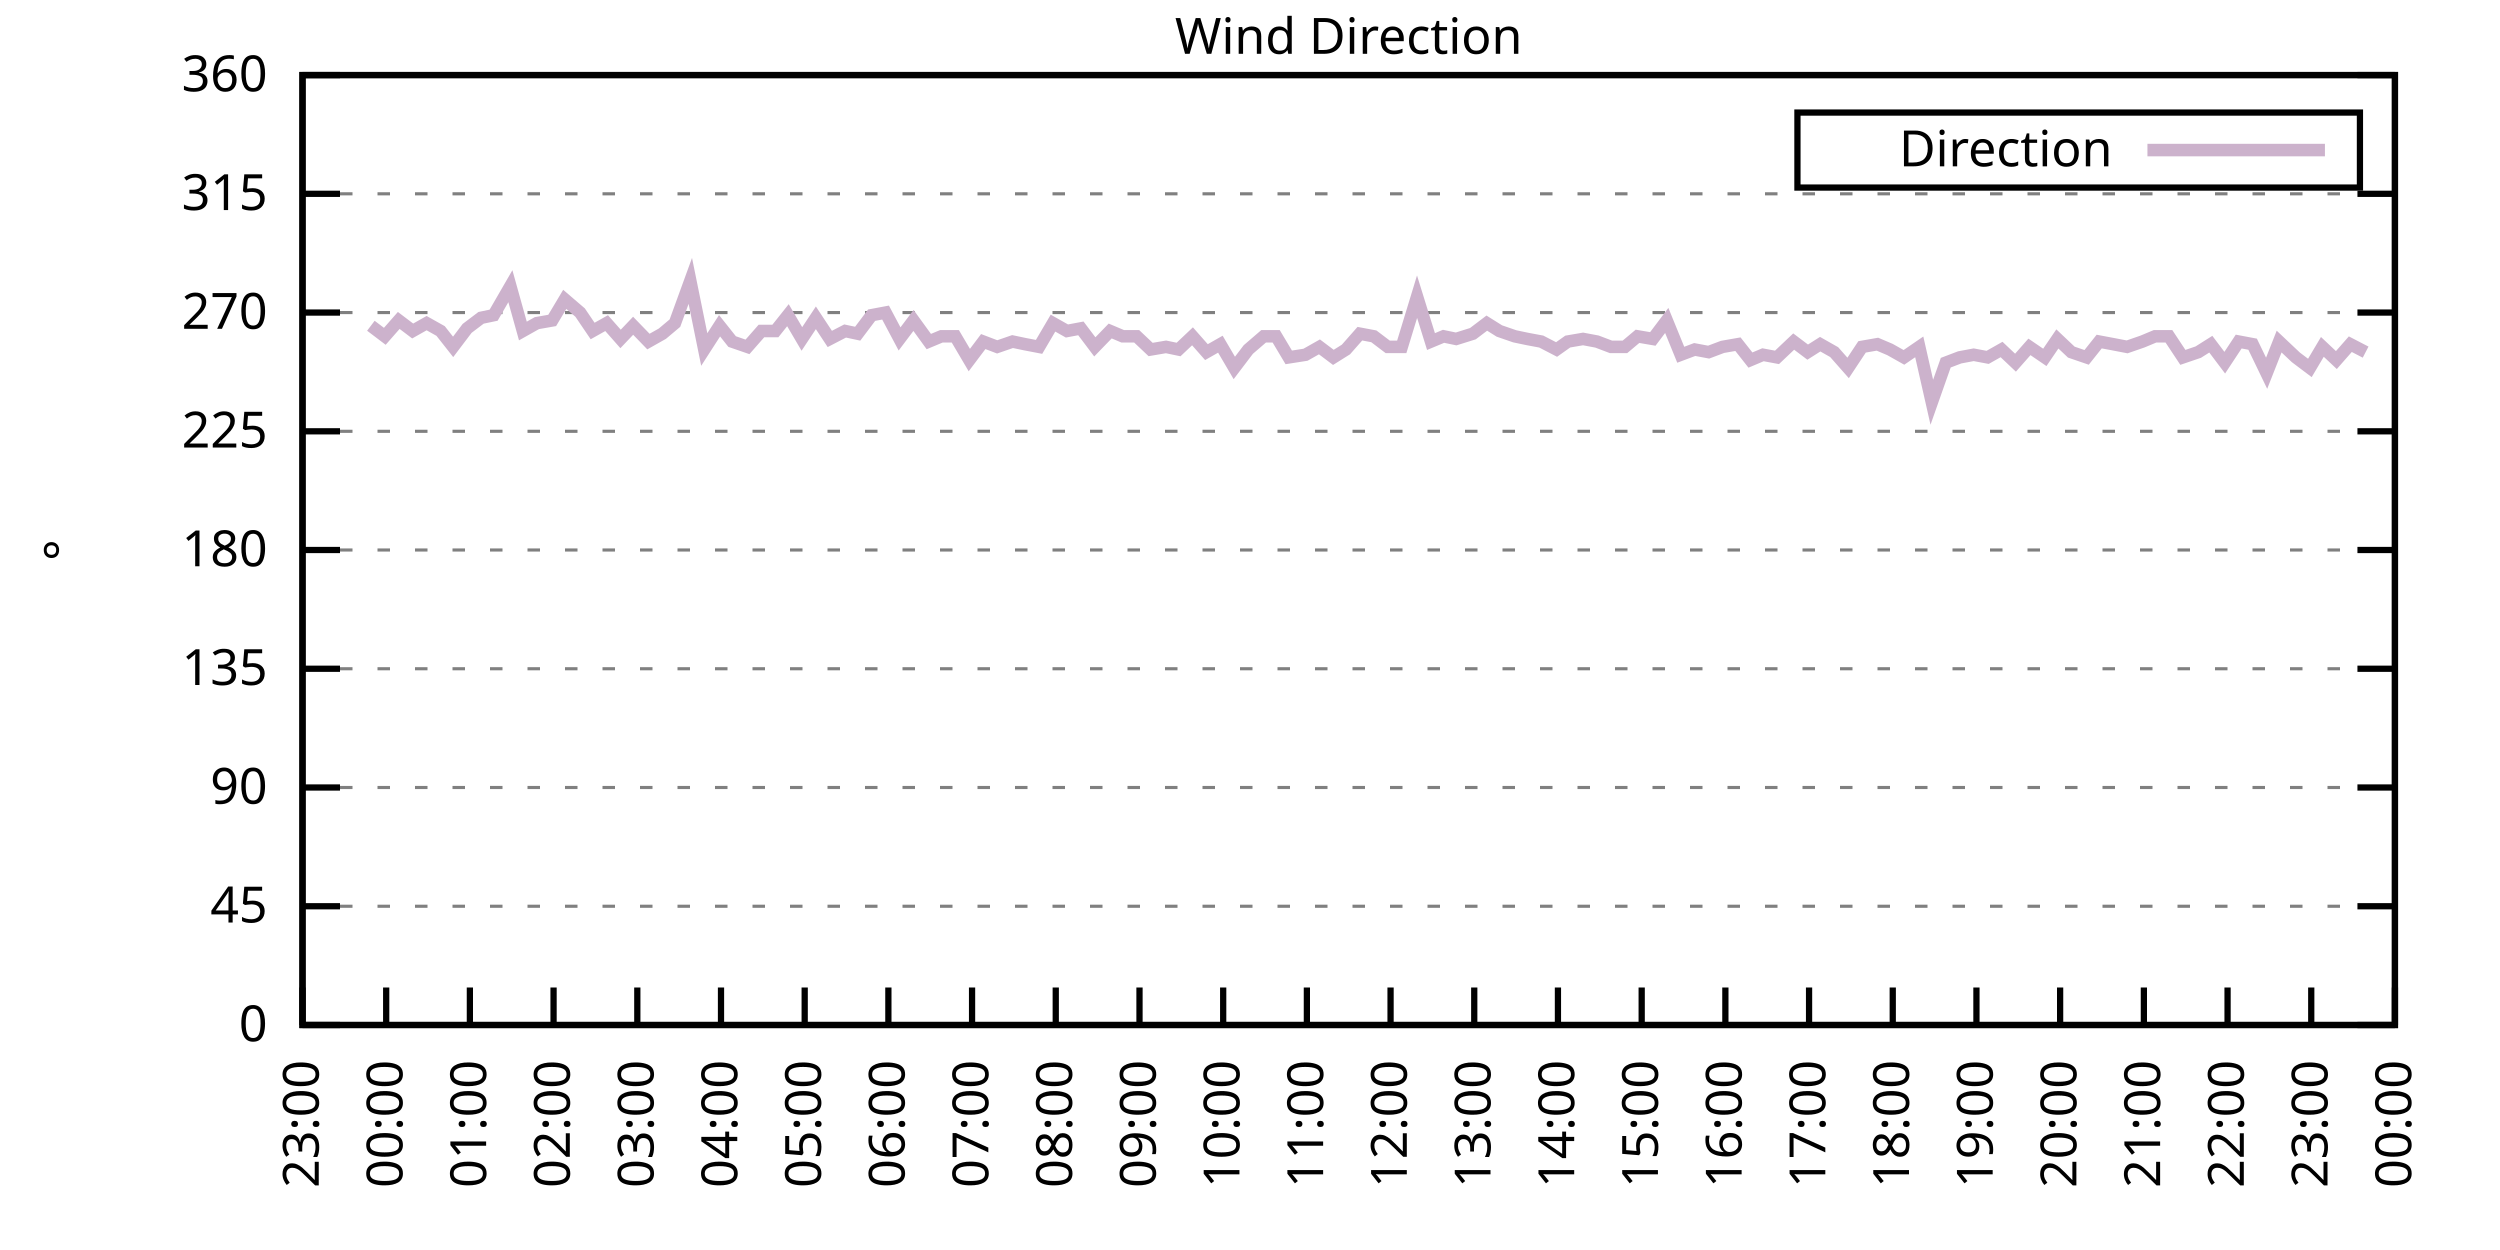
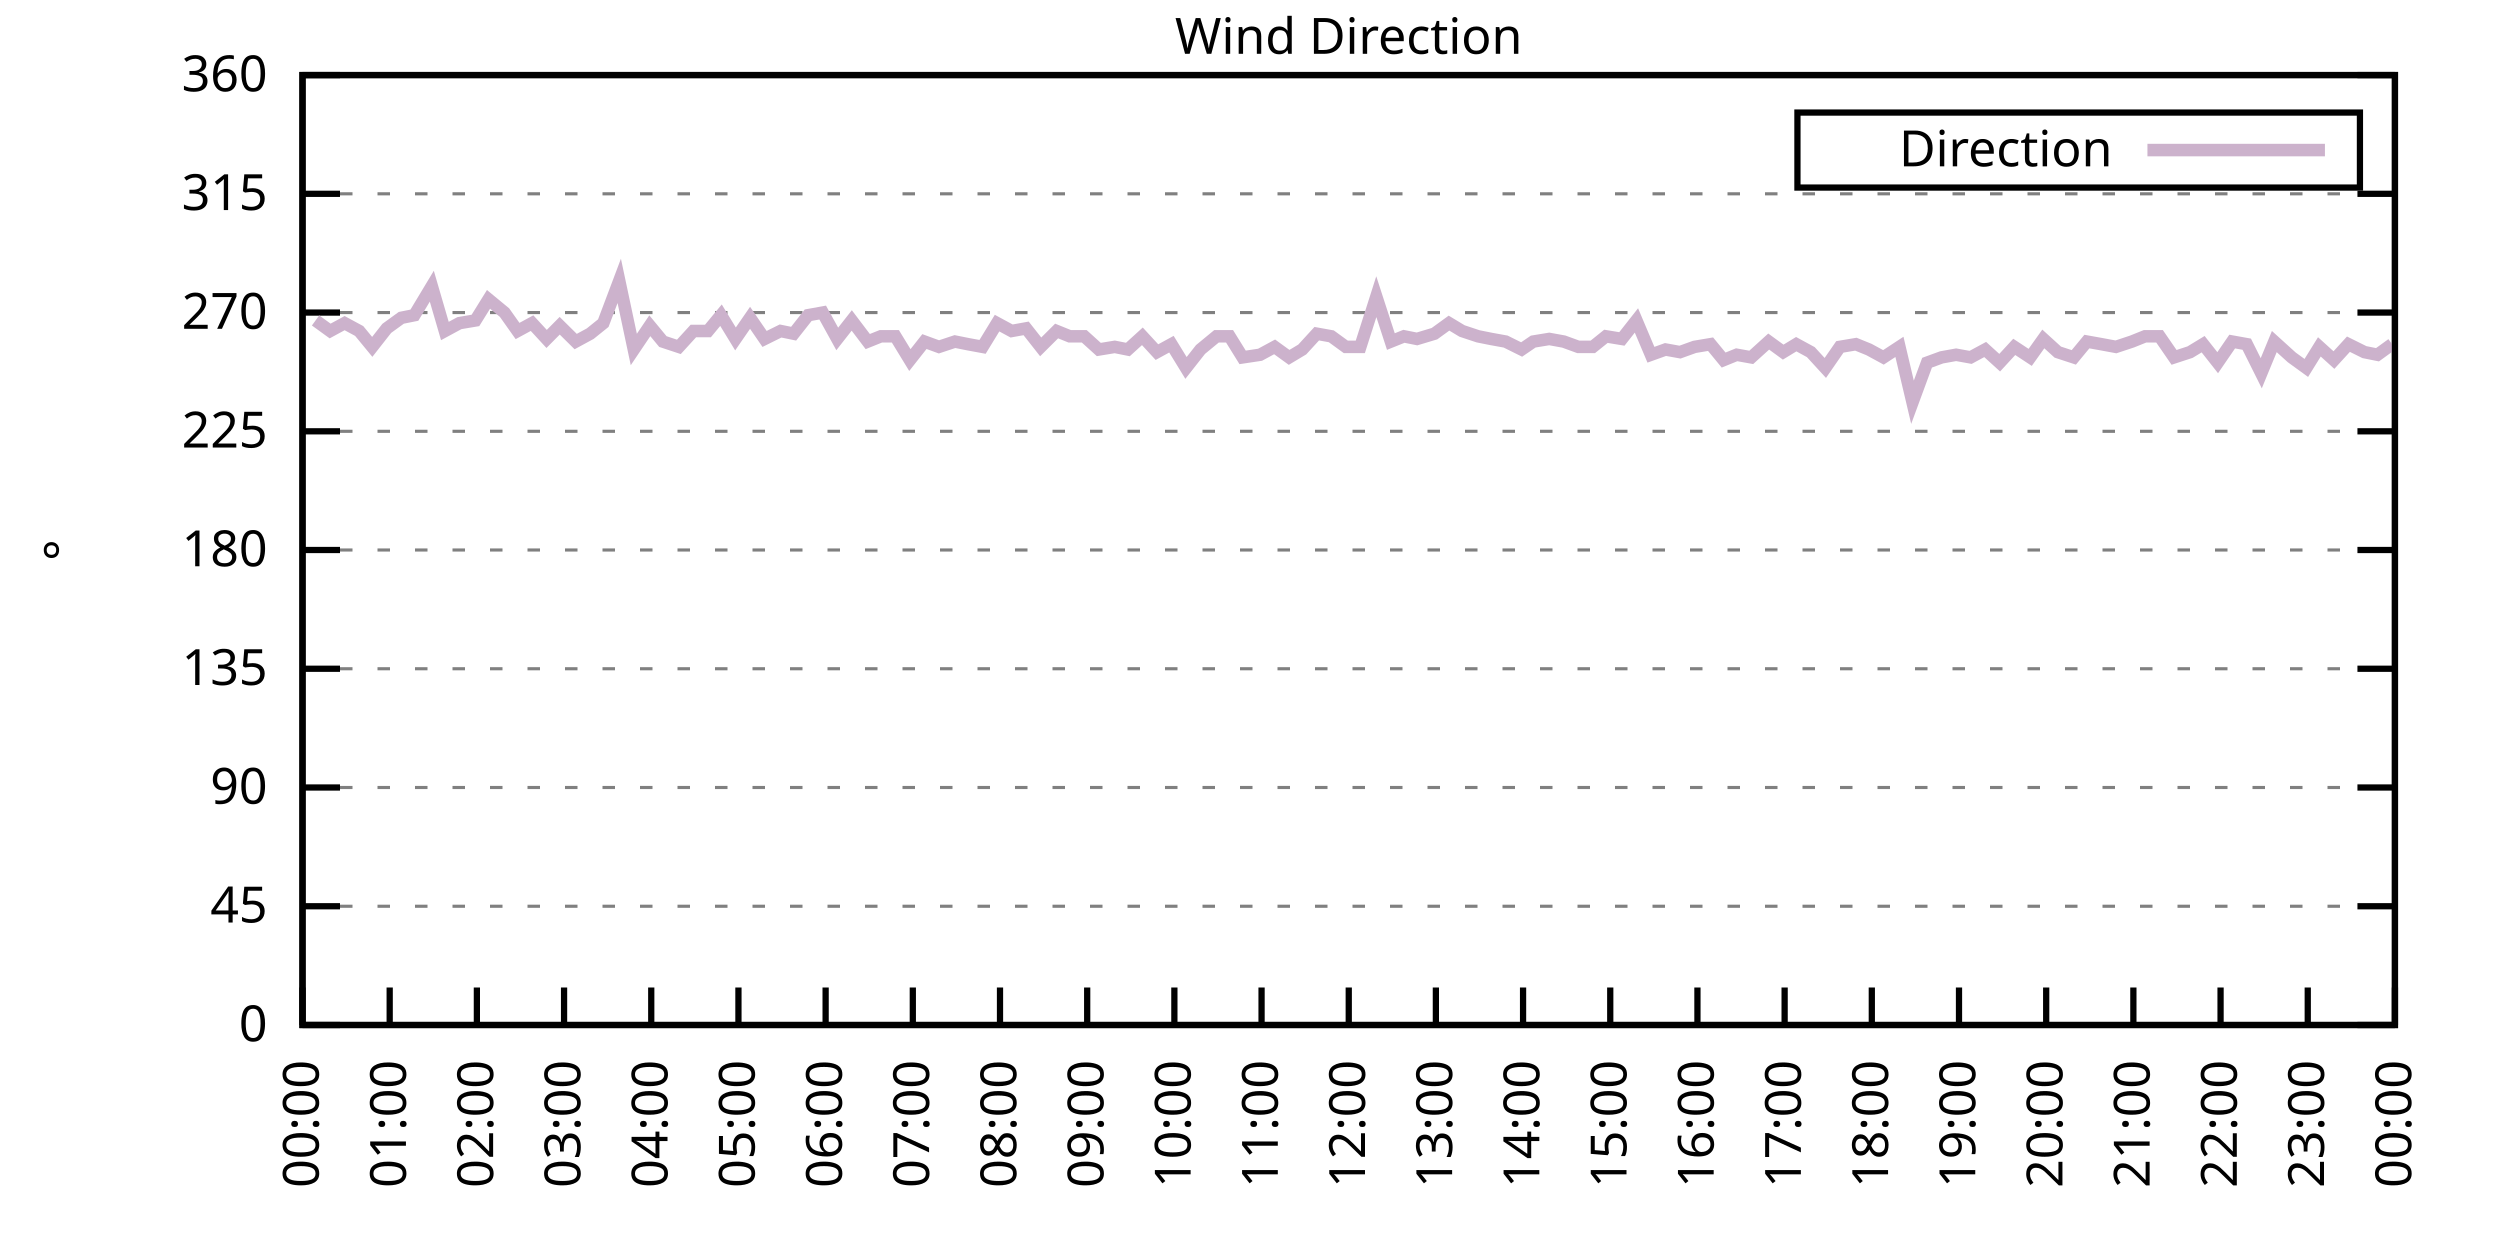
<svg xmlns="http://www.w3.org/2000/svg" xmlns:xlink="http://www.w3.org/1999/xlink" width="400" height="200" viewBox="0 0 400 200">
  <g id="gnuplot_canvas">
    <rect x="0" y="0" width="400" height="200" fill="none" />
    <defs>
      <circle id="gpDot" r="0.5" stroke-width="0.5" stroke="currentColor" />
      <path id="gpPt0" stroke-width="0.333" stroke="currentColor" d="M-1,0 h2 M0,-1 v2" />
      <path id="gpPt1" stroke-width="0.333" stroke="currentColor" d="M-1,-1 L1,1 M1,-1 L-1,1" />
      <path id="gpPt2" stroke-width="0.333" stroke="currentColor" d="M-1,0 L1,0 M0,-1 L0,1 M-1,-1 L1,1 M-1,1 L1,-1" />
      <rect id="gpPt3" stroke-width="0.333" stroke="currentColor" x="-1" y="-1" width="2" height="2" />
      <rect id="gpPt4" stroke-width="0.333" stroke="currentColor" fill="currentColor" x="-1" y="-1" width="2" height="2" />
      <circle id="gpPt5" stroke-width="0.333" stroke="currentColor" cx="0" cy="0" r="1" />
      <use xlink:href="#gpPt5" id="gpPt6" fill="currentColor" stroke="none" />
      <path id="gpPt7" stroke-width="0.333" stroke="currentColor" d="M0,-1.33 L-1.33,0.67 L1.33,0.67 z" />
      <use xlink:href="#gpPt7" id="gpPt8" fill="currentColor" stroke="none" />
      <use xlink:href="#gpPt7" id="gpPt9" stroke="currentColor" transform="rotate(180)" />
      <use xlink:href="#gpPt9" id="gpPt10" fill="currentColor" stroke="none" />
      <use xlink:href="#gpPt3" id="gpPt11" stroke="currentColor" transform="rotate(45)" />
      <use xlink:href="#gpPt11" id="gpPt12" fill="currentColor" stroke="none" />
      <path id="gpPt13" stroke-width="0.333" stroke="currentColor" d="M0,1.330 L1.265,0.411 L0.782,-1.067 L-0.782,-1.076 L-1.265,0.411 z" />
      <use xlink:href="#gpPt13" id="gpPt14" fill="currentColor" stroke="none" />
      <filter id="textbox" filterUnits="objectBoundingBox" x="0" y="0" height="1" width="1">
        <feFlood flood-color="white" flood-opacity="1" result="bgnd" />
        <feComposite in="SourceGraphic" in2="bgnd" operator="atop" />
      </filter>
      <filter id="greybox" filterUnits="objectBoundingBox" x="0" y="0" height="1" width="1">
        <feFlood flood-color="lightgrey" flood-opacity="1" result="grey" />
        <feComposite in="SourceGraphic" in2="grey" operator="atop" />
      </filter>
    </defs>
    <g fill="none" color="white" stroke="currentColor" stroke-width="1.00" stroke-linecap="butt" stroke-linejoin="miter">
</g>
    <g fill="none" color="black" stroke="currentColor" stroke-width="1.00" stroke-linecap="butt" stroke-linejoin="miter">
      <g stroke="none" shape-rendering="crispEdges">
        <polygon fill="rgb(255, 255, 255)" points="48.40,164.00 383.18,164.00 383.18,12.02 48.40,12.02 " />
      </g>
    </g>
    <g fill="none" color="black" stroke="currentColor" stroke-width="1.00" stroke-linecap="butt" stroke-linejoin="miter">
</g>
    <g fill="none" color="black" stroke="black" stroke-width="0.50" stroke-linecap="butt" stroke-linejoin="miter">
</g>
    <g fill="none" color="gray" stroke="currentColor" stroke-width="0.50" stroke-linecap="butt" stroke-linejoin="miter">
      <path stroke="gray" stroke-dasharray="2,4" class="gridline" d="M48.40,164.00 L383.19,164.00  " />
    </g>
    <g fill="none" color="gray" stroke="gray" stroke-width="1.00" stroke-linecap="butt" stroke-linejoin="miter">
</g>
    <g fill="none" color="black" stroke="currentColor" stroke-width="1.00" stroke-linecap="butt" stroke-linejoin="miter">
      <path stroke="black" d="M48.40,164.00 L54.40,164.00 M383.19,164.00 L377.19,164.00  " />
      <g transform="translate(42.80,166.60)" stroke="none" fill="black" font-family="Sans" font-size="8.00" text-anchor="end">
        <text>
          <tspan font-family="Sans"> 0</tspan>
        </text>
      </g>
    </g>
    <g fill="none" color="black" stroke="currentColor" stroke-width="1.00" stroke-linecap="butt" stroke-linejoin="miter">
</g>
    <g fill="none" color="black" stroke="black" stroke-width="0.50" stroke-linecap="butt" stroke-linejoin="miter">
</g>
    <g fill="none" color="gray" stroke="currentColor" stroke-width="0.50" stroke-linecap="butt" stroke-linejoin="miter">
      <path stroke="gray" stroke-dasharray="2,4" class="gridline" d="M48.40,145.00 L383.19,145.00  " />
    </g>
    <g fill="none" color="gray" stroke="gray" stroke-width="1.00" stroke-linecap="butt" stroke-linejoin="miter">
</g>
    <g fill="none" color="black" stroke="currentColor" stroke-width="1.00" stroke-linecap="butt" stroke-linejoin="miter">
      <path stroke="black" d="M48.40,145.00 L54.40,145.00 M383.19,145.00 L377.19,145.00  " />
      <g transform="translate(42.80,147.60)" stroke="none" fill="black" font-family="Sans" font-size="8.00" text-anchor="end">
        <text>
          <tspan font-family="Sans"> 45</tspan>
        </text>
      </g>
    </g>
    <g fill="none" color="black" stroke="currentColor" stroke-width="1.00" stroke-linecap="butt" stroke-linejoin="miter">
</g>
    <g fill="none" color="black" stroke="black" stroke-width="0.50" stroke-linecap="butt" stroke-linejoin="miter">
</g>
    <g fill="none" color="gray" stroke="currentColor" stroke-width="0.50" stroke-linecap="butt" stroke-linejoin="miter">
      <path stroke="gray" stroke-dasharray="2,4" class="gridline" d="M48.40,126.00 L383.19,126.00  " />
    </g>
    <g fill="none" color="gray" stroke="gray" stroke-width="1.00" stroke-linecap="butt" stroke-linejoin="miter">
</g>
    <g fill="none" color="black" stroke="currentColor" stroke-width="1.00" stroke-linecap="butt" stroke-linejoin="miter">
      <path stroke="black" d="M48.40,126.00 L54.40,126.00 M383.19,126.00 L377.19,126.00  " />
      <g transform="translate(42.80,128.60)" stroke="none" fill="black" font-family="Sans" font-size="8.00" text-anchor="end">
        <text>
          <tspan font-family="Sans"> 90</tspan>
        </text>
      </g>
    </g>
    <g fill="none" color="black" stroke="currentColor" stroke-width="1.00" stroke-linecap="butt" stroke-linejoin="miter">
</g>
    <g fill="none" color="black" stroke="black" stroke-width="0.50" stroke-linecap="butt" stroke-linejoin="miter">
</g>
    <g fill="none" color="gray" stroke="currentColor" stroke-width="0.50" stroke-linecap="butt" stroke-linejoin="miter">
      <path stroke="gray" stroke-dasharray="2,4" class="gridline" d="M48.40,107.00 L383.19,107.00  " />
    </g>
    <g fill="none" color="gray" stroke="gray" stroke-width="1.00" stroke-linecap="butt" stroke-linejoin="miter">
</g>
    <g fill="none" color="black" stroke="currentColor" stroke-width="1.00" stroke-linecap="butt" stroke-linejoin="miter">
      <path stroke="black" d="M48.40,107.00 L54.40,107.00 M383.19,107.00 L377.19,107.00  " />
      <g transform="translate(42.80,109.60)" stroke="none" fill="black" font-family="Sans" font-size="8.00" text-anchor="end">
        <text>
          <tspan font-family="Sans"> 135</tspan>
        </text>
      </g>
    </g>
    <g fill="none" color="black" stroke="currentColor" stroke-width="1.00" stroke-linecap="butt" stroke-linejoin="miter">
</g>
    <g fill="none" color="black" stroke="black" stroke-width="0.50" stroke-linecap="butt" stroke-linejoin="miter">
</g>
    <g fill="none" color="gray" stroke="currentColor" stroke-width="0.50" stroke-linecap="butt" stroke-linejoin="miter">
      <path stroke="gray" stroke-dasharray="2,4" class="gridline" d="M48.40,88.00 L383.19,88.00  " />
    </g>
    <g fill="none" color="gray" stroke="gray" stroke-width="1.00" stroke-linecap="butt" stroke-linejoin="miter">
</g>
    <g fill="none" color="black" stroke="currentColor" stroke-width="1.00" stroke-linecap="butt" stroke-linejoin="miter">
      <path stroke="black" d="M48.40,88.00 L54.40,88.00 M383.19,88.00 L377.19,88.00  " />
      <g transform="translate(42.80,90.60)" stroke="none" fill="black" font-family="Sans" font-size="8.00" text-anchor="end">
        <text>
          <tspan font-family="Sans"> 180</tspan>
        </text>
      </g>
    </g>
    <g fill="none" color="black" stroke="currentColor" stroke-width="1.00" stroke-linecap="butt" stroke-linejoin="miter">
</g>
    <g fill="none" color="black" stroke="black" stroke-width="0.50" stroke-linecap="butt" stroke-linejoin="miter">
</g>
    <g fill="none" color="gray" stroke="currentColor" stroke-width="0.50" stroke-linecap="butt" stroke-linejoin="miter">
      <path stroke="gray" stroke-dasharray="2,4" class="gridline" d="M48.40,69.01 L383.19,69.01  " />
    </g>
    <g fill="none" color="gray" stroke="gray" stroke-width="1.00" stroke-linecap="butt" stroke-linejoin="miter">
</g>
    <g fill="none" color="black" stroke="currentColor" stroke-width="1.00" stroke-linecap="butt" stroke-linejoin="miter">
      <path stroke="black" d="M48.40,69.01 L54.40,69.01 M383.19,69.01 L377.19,69.01  " />
      <g transform="translate(42.80,71.61)" stroke="none" fill="black" font-family="Sans" font-size="8.00" text-anchor="end">
        <text>
          <tspan font-family="Sans"> 225</tspan>
        </text>
      </g>
    </g>
    <g fill="none" color="black" stroke="currentColor" stroke-width="1.00" stroke-linecap="butt" stroke-linejoin="miter">
</g>
    <g fill="none" color="black" stroke="black" stroke-width="0.50" stroke-linecap="butt" stroke-linejoin="miter">
</g>
    <g fill="none" color="gray" stroke="currentColor" stroke-width="0.50" stroke-linecap="butt" stroke-linejoin="miter">
      <path stroke="gray" stroke-dasharray="2,4" class="gridline" d="M48.40,50.01 L383.19,50.01  " />
    </g>
    <g fill="none" color="gray" stroke="gray" stroke-width="1.00" stroke-linecap="butt" stroke-linejoin="miter">
</g>
    <g fill="none" color="black" stroke="currentColor" stroke-width="1.00" stroke-linecap="butt" stroke-linejoin="miter">
      <path stroke="black" d="M48.40,50.01 L54.40,50.01 M383.19,50.01 L377.19,50.01  " />
      <g transform="translate(42.80,52.61)" stroke="none" fill="black" font-family="Sans" font-size="8.00" text-anchor="end">
        <text>
          <tspan font-family="Sans"> 270</tspan>
        </text>
      </g>
    </g>
    <g fill="none" color="black" stroke="currentColor" stroke-width="1.00" stroke-linecap="butt" stroke-linejoin="miter">
</g>
    <g fill="none" color="black" stroke="black" stroke-width="0.50" stroke-linecap="butt" stroke-linejoin="miter">
</g>
    <g fill="none" color="gray" stroke="currentColor" stroke-width="0.50" stroke-linecap="butt" stroke-linejoin="miter">
      <path stroke="gray" stroke-dasharray="2,4" class="gridline" d="M48.40,31.01 L383.19,31.01  " />
    </g>
    <g fill="none" color="gray" stroke="gray" stroke-width="1.00" stroke-linecap="butt" stroke-linejoin="miter">
</g>
    <g fill="none" color="black" stroke="currentColor" stroke-width="1.00" stroke-linecap="butt" stroke-linejoin="miter">
      <path stroke="black" d="M48.40,31.01 L54.40,31.01 M383.19,31.01 L377.19,31.01  " />
      <g transform="translate(42.80,33.61)" stroke="none" fill="black" font-family="Sans" font-size="8.00" text-anchor="end">
        <text>
          <tspan font-family="Sans"> 315</tspan>
        </text>
      </g>
    </g>
    <g fill="none" color="black" stroke="currentColor" stroke-width="1.00" stroke-linecap="butt" stroke-linejoin="miter">
</g>
    <g fill="none" color="black" stroke="black" stroke-width="0.50" stroke-linecap="butt" stroke-linejoin="miter">
</g>
    <g fill="none" color="gray" stroke="currentColor" stroke-width="0.50" stroke-linecap="butt" stroke-linejoin="miter">
      <path stroke="gray" stroke-dasharray="2,4" class="gridline" d="M48.40,12.01 L383.19,12.01  " />
    </g>
    <g fill="none" color="gray" stroke="gray" stroke-width="1.00" stroke-linecap="butt" stroke-linejoin="miter">
</g>
    <g fill="none" color="black" stroke="currentColor" stroke-width="1.00" stroke-linecap="butt" stroke-linejoin="miter">
      <path stroke="black" d="M48.40,12.01 L54.40,12.01 M383.19,12.01 L377.19,12.01  " />
      <g transform="translate(42.80,14.61)" stroke="none" fill="black" font-family="Sans" font-size="8.00" text-anchor="end">
        <text>
          <tspan font-family="Sans"> 360</tspan>
        </text>
      </g>
    </g>
    <g fill="none" color="black" stroke="currentColor" stroke-width="1.00" stroke-linecap="butt" stroke-linejoin="miter">
      <path stroke="black" d="M48.40,164.00 L48.40,158.00  " />
      <g transform="translate(51.00,169.60) rotate(270.00)" stroke="none" fill="black" font-family="Sans" font-size="8.00" text-anchor="end">
        <text>
-           <tspan font-family="Sans">23:00</tspan>
-         </text>
-       </g>
-     </g>
-     <g fill="none" color="black" stroke="currentColor" stroke-width="1.00" stroke-linecap="butt" stroke-linejoin="miter">
-       <path stroke="black" d="M61.79,164.00 L61.79,158.00  " />
-       <g transform="translate(64.39,169.60) rotate(270.00)" stroke="none" fill="black" font-family="Sans" font-size="8.00" text-anchor="end">
-         <text>
          <tspan font-family="Sans">00:00</tspan>
        </text>
      </g>
    </g>
    <g fill="none" color="black" stroke="currentColor" stroke-width="1.00" stroke-linecap="butt" stroke-linejoin="miter">
-       <path stroke="black" d="M75.18,164.00 L75.18,158.00  " />
-       <g transform="translate(77.78,169.60) rotate(270.00)" stroke="none" fill="black" font-family="Sans" font-size="8.00" text-anchor="end">
+       <path stroke="black" d="M62.35,164.00 L62.35,158.00  " />
+       <g transform="translate(64.95,169.60) rotate(270.00)" stroke="none" fill="black" font-family="Sans" font-size="8.00" text-anchor="end">
        <text>
          <tspan font-family="Sans">01:00</tspan>
        </text>
      </g>
    </g>
    <g fill="none" color="black" stroke="currentColor" stroke-width="1.00" stroke-linecap="butt" stroke-linejoin="miter">
-       <path stroke="black" d="M88.57,164.00 L88.57,158.00  " />
-       <g transform="translate(91.17,169.60) rotate(270.00)" stroke="none" fill="black" font-family="Sans" font-size="8.00" text-anchor="end">
+       <path stroke="black" d="M76.30,164.00 L76.30,158.00  " />
+       <g transform="translate(78.90,169.60) rotate(270.00)" stroke="none" fill="black" font-family="Sans" font-size="8.00" text-anchor="end">
        <text>
          <tspan font-family="Sans">02:00</tspan>
        </text>
      </g>
    </g>
    <g fill="none" color="black" stroke="currentColor" stroke-width="1.00" stroke-linecap="butt" stroke-linejoin="miter">
-       <path stroke="black" d="M101.97,164.00 L101.97,158.00  " />
-       <g transform="translate(104.57,169.60) rotate(270.00)" stroke="none" fill="black" font-family="Sans" font-size="8.00" text-anchor="end">
+       <path stroke="black" d="M90.25,164.00 L90.25,158.00  " />
+       <g transform="translate(92.85,169.60) rotate(270.00)" stroke="none" fill="black" font-family="Sans" font-size="8.00" text-anchor="end">
        <text>
          <tspan font-family="Sans">03:00</tspan>
        </text>
      </g>
    </g>
    <g fill="none" color="black" stroke="currentColor" stroke-width="1.00" stroke-linecap="butt" stroke-linejoin="miter">
-       <path stroke="black" d="M115.36,164.00 L115.36,158.00  " />
-       <g transform="translate(117.96,169.60) rotate(270.00)" stroke="none" fill="black" font-family="Sans" font-size="8.00" text-anchor="end">
+       <path stroke="black" d="M104.20,164.00 L104.20,158.00  " />
+       <g transform="translate(106.80,169.60) rotate(270.00)" stroke="none" fill="black" font-family="Sans" font-size="8.00" text-anchor="end">
        <text>
          <tspan font-family="Sans">04:00</tspan>
        </text>
      </g>
    </g>
    <g fill="none" color="black" stroke="currentColor" stroke-width="1.00" stroke-linecap="butt" stroke-linejoin="miter">
-       <path stroke="black" d="M128.75,164.00 L128.75,158.00  " />
-       <g transform="translate(131.35,169.60) rotate(270.00)" stroke="none" fill="black" font-family="Sans" font-size="8.00" text-anchor="end">
+       <path stroke="black" d="M118.15,164.00 L118.15,158.00  " />
+       <g transform="translate(120.75,169.60) rotate(270.00)" stroke="none" fill="black" font-family="Sans" font-size="8.00" text-anchor="end">
        <text>
          <tspan font-family="Sans">05:00</tspan>
        </text>
      </g>
    </g>
    <g fill="none" color="black" stroke="currentColor" stroke-width="1.00" stroke-linecap="butt" stroke-linejoin="miter">
-       <path stroke="black" d="M142.14,164.00 L142.14,158.00  " />
-       <g transform="translate(144.74,169.60) rotate(270.00)" stroke="none" fill="black" font-family="Sans" font-size="8.00" text-anchor="end">
+       <path stroke="black" d="M132.10,164.00 L132.10,158.00  " />
+       <g transform="translate(134.70,169.60) rotate(270.00)" stroke="none" fill="black" font-family="Sans" font-size="8.00" text-anchor="end">
        <text>
          <tspan font-family="Sans">06:00</tspan>
        </text>
      </g>
    </g>
    <g fill="none" color="black" stroke="currentColor" stroke-width="1.00" stroke-linecap="butt" stroke-linejoin="miter">
-       <path stroke="black" d="M155.53,164.00 L155.53,158.00  " />
-       <g transform="translate(158.13,169.60) rotate(270.00)" stroke="none" fill="black" font-family="Sans" font-size="8.00" text-anchor="end">
+       <path stroke="black" d="M146.05,164.00 L146.05,158.00  " />
+       <g transform="translate(148.65,169.60) rotate(270.00)" stroke="none" fill="black" font-family="Sans" font-size="8.00" text-anchor="end">
        <text>
          <tspan font-family="Sans">07:00</tspan>
        </text>
      </g>
    </g>
    <g fill="none" color="black" stroke="currentColor" stroke-width="1.00" stroke-linecap="butt" stroke-linejoin="miter">
-       <path stroke="black" d="M168.92,164.00 L168.92,158.00  " />
-       <g transform="translate(171.52,169.60) rotate(270.00)" stroke="none" fill="black" font-family="Sans" font-size="8.00" text-anchor="end">
+       <path stroke="black" d="M160.00,164.00 L160.00,158.00  " />
+       <g transform="translate(162.60,169.60) rotate(270.00)" stroke="none" fill="black" font-family="Sans" font-size="8.00" text-anchor="end">
        <text>
          <tspan font-family="Sans">08:00</tspan>
        </text>
      </g>
    </g>
    <g fill="none" color="black" stroke="currentColor" stroke-width="1.00" stroke-linecap="butt" stroke-linejoin="miter">
-       <path stroke="black" d="M182.32,164.00 L182.32,158.00  " />
-       <g transform="translate(184.92,169.60) rotate(270.00)" stroke="none" fill="black" font-family="Sans" font-size="8.00" text-anchor="end">
+       <path stroke="black" d="M173.95,164.00 L173.95,158.00  " />
+       <g transform="translate(176.55,169.60) rotate(270.00)" stroke="none" fill="black" font-family="Sans" font-size="8.00" text-anchor="end">
        <text>
          <tspan font-family="Sans">09:00</tspan>
        </text>
      </g>
    </g>
    <g fill="none" color="black" stroke="currentColor" stroke-width="1.00" stroke-linecap="butt" stroke-linejoin="miter">
-       <path stroke="black" d="M195.71,164.00 L195.71,158.00  " />
-       <g transform="translate(198.31,169.60) rotate(270.00)" stroke="none" fill="black" font-family="Sans" font-size="8.00" text-anchor="end">
+       <path stroke="black" d="M187.90,164.00 L187.90,158.00  " />
+       <g transform="translate(190.50,169.60) rotate(270.00)" stroke="none" fill="black" font-family="Sans" font-size="8.00" text-anchor="end">
        <text>
          <tspan font-family="Sans">10:00</tspan>
        </text>
      </g>
    </g>
    <g fill="none" color="black" stroke="currentColor" stroke-width="1.00" stroke-linecap="butt" stroke-linejoin="miter">
-       <path stroke="black" d="M209.10,164.00 L209.10,158.00  " />
-       <g transform="translate(211.70,169.60) rotate(270.00)" stroke="none" fill="black" font-family="Sans" font-size="8.00" text-anchor="end">
+       <path stroke="black" d="M201.85,164.00 L201.85,158.00  " />
+       <g transform="translate(204.45,169.60) rotate(270.00)" stroke="none" fill="black" font-family="Sans" font-size="8.00" text-anchor="end">
        <text>
          <tspan font-family="Sans">11:00</tspan>
        </text>
      </g>
    </g>
    <g fill="none" color="black" stroke="currentColor" stroke-width="1.00" stroke-linecap="butt" stroke-linejoin="miter">
-       <path stroke="black" d="M222.49,164.00 L222.49,158.00  " />
-       <g transform="translate(225.09,169.60) rotate(270.00)" stroke="none" fill="black" font-family="Sans" font-size="8.00" text-anchor="end">
+       <path stroke="black" d="M215.80,164.00 L215.80,158.00  " />
+       <g transform="translate(218.40,169.60) rotate(270.00)" stroke="none" fill="black" font-family="Sans" font-size="8.00" text-anchor="end">
        <text>
          <tspan font-family="Sans">12:00</tspan>
        </text>
      </g>
    </g>
    <g fill="none" color="black" stroke="currentColor" stroke-width="1.00" stroke-linecap="butt" stroke-linejoin="miter">
-       <path stroke="black" d="M235.88,164.00 L235.88,158.00  " />
-       <g transform="translate(238.48,169.60) rotate(270.00)" stroke="none" fill="black" font-family="Sans" font-size="8.00" text-anchor="end">
+       <path stroke="black" d="M229.74,164.00 L229.74,158.00  " />
+       <g transform="translate(232.34,169.60) rotate(270.00)" stroke="none" fill="black" font-family="Sans" font-size="8.00" text-anchor="end">
        <text>
          <tspan font-family="Sans">13:00</tspan>
        </text>
      </g>
    </g>
    <g fill="none" color="black" stroke="currentColor" stroke-width="1.00" stroke-linecap="butt" stroke-linejoin="miter">
-       <path stroke="black" d="M249.27,164.00 L249.27,158.00  " />
-       <g transform="translate(251.87,169.60) rotate(270.00)" stroke="none" fill="black" font-family="Sans" font-size="8.00" text-anchor="end">
+       <path stroke="black" d="M243.69,164.00 L243.69,158.00  " />
+       <g transform="translate(246.29,169.60) rotate(270.00)" stroke="none" fill="black" font-family="Sans" font-size="8.00" text-anchor="end">
        <text>
          <tspan font-family="Sans">14:00</tspan>
        </text>
      </g>
    </g>
    <g fill="none" color="black" stroke="currentColor" stroke-width="1.00" stroke-linecap="butt" stroke-linejoin="miter">
-       <path stroke="black" d="M262.67,164.00 L262.67,158.00  " />
-       <g transform="translate(265.27,169.60) rotate(270.00)" stroke="none" fill="black" font-family="Sans" font-size="8.00" text-anchor="end">
+       <path stroke="black" d="M257.64,164.00 L257.64,158.00  " />
+       <g transform="translate(260.24,169.60) rotate(270.00)" stroke="none" fill="black" font-family="Sans" font-size="8.00" text-anchor="end">
        <text>
          <tspan font-family="Sans">15:00</tspan>
        </text>
      </g>
    </g>
    <g fill="none" color="black" stroke="currentColor" stroke-width="1.00" stroke-linecap="butt" stroke-linejoin="miter">
-       <path stroke="black" d="M276.06,164.00 L276.06,158.00  " />
-       <g transform="translate(278.66,169.60) rotate(270.00)" stroke="none" fill="black" font-family="Sans" font-size="8.00" text-anchor="end">
+       <path stroke="black" d="M271.59,164.00 L271.59,158.00  " />
+       <g transform="translate(274.19,169.60) rotate(270.00)" stroke="none" fill="black" font-family="Sans" font-size="8.00" text-anchor="end">
        <text>
          <tspan font-family="Sans">16:00</tspan>
        </text>
      </g>
    </g>
    <g fill="none" color="black" stroke="currentColor" stroke-width="1.00" stroke-linecap="butt" stroke-linejoin="miter">
-       <path stroke="black" d="M289.45,164.00 L289.45,158.00  " />
-       <g transform="translate(292.05,169.60) rotate(270.00)" stroke="none" fill="black" font-family="Sans" font-size="8.00" text-anchor="end">
+       <path stroke="black" d="M285.54,164.00 L285.54,158.00  " />
+       <g transform="translate(288.14,169.60) rotate(270.00)" stroke="none" fill="black" font-family="Sans" font-size="8.00" text-anchor="end">
        <text>
          <tspan font-family="Sans">17:00</tspan>
        </text>
      </g>
    </g>
    <g fill="none" color="black" stroke="currentColor" stroke-width="1.00" stroke-linecap="butt" stroke-linejoin="miter">
-       <path stroke="black" d="M302.84,164.00 L302.84,158.00  " />
-       <g transform="translate(305.44,169.60) rotate(270.00)" stroke="none" fill="black" font-family="Sans" font-size="8.00" text-anchor="end">
+       <path stroke="black" d="M299.49,164.00 L299.49,158.00  " />
+       <g transform="translate(302.09,169.60) rotate(270.00)" stroke="none" fill="black" font-family="Sans" font-size="8.00" text-anchor="end">
        <text>
          <tspan font-family="Sans">18:00</tspan>
        </text>
      </g>
    </g>
    <g fill="none" color="black" stroke="currentColor" stroke-width="1.00" stroke-linecap="butt" stroke-linejoin="miter">
-       <path stroke="black" d="M316.23,164.00 L316.23,158.00  " />
-       <g transform="translate(318.83,169.60) rotate(270.00)" stroke="none" fill="black" font-family="Sans" font-size="8.00" text-anchor="end">
+       <path stroke="black" d="M313.44,164.00 L313.44,158.00  " />
+       <g transform="translate(316.04,169.60) rotate(270.00)" stroke="none" fill="black" font-family="Sans" font-size="8.00" text-anchor="end">
        <text>
          <tspan font-family="Sans">19:00</tspan>
        </text>
      </g>
    </g>
    <g fill="none" color="black" stroke="currentColor" stroke-width="1.00" stroke-linecap="butt" stroke-linejoin="miter">
-       <path stroke="black" d="M329.62,164.00 L329.62,158.00  " />
-       <g transform="translate(332.22,169.60) rotate(270.00)" stroke="none" fill="black" font-family="Sans" font-size="8.00" text-anchor="end">
+       <path stroke="black" d="M327.39,164.00 L327.39,158.00  " />
+       <g transform="translate(329.99,169.60) rotate(270.00)" stroke="none" fill="black" font-family="Sans" font-size="8.00" text-anchor="end">
        <text>
          <tspan font-family="Sans">20:00</tspan>
        </text>
      </g>
    </g>
    <g fill="none" color="black" stroke="currentColor" stroke-width="1.00" stroke-linecap="butt" stroke-linejoin="miter">
-       <path stroke="black" d="M343.02,164.00 L343.02,158.00  " />
-       <g transform="translate(345.62,169.60) rotate(270.00)" stroke="none" fill="black" font-family="Sans" font-size="8.00" text-anchor="end">
+       <path stroke="black" d="M341.34,164.00 L341.34,158.00  " />
+       <g transform="translate(343.94,169.60) rotate(270.00)" stroke="none" fill="black" font-family="Sans" font-size="8.00" text-anchor="end">
        <text>
          <tspan font-family="Sans">21:00</tspan>
        </text>
      </g>
    </g>
    <g fill="none" color="black" stroke="currentColor" stroke-width="1.00" stroke-linecap="butt" stroke-linejoin="miter">
-       <path stroke="black" d="M356.41,164.00 L356.41,158.00  " />
-       <g transform="translate(359.01,169.60) rotate(270.00)" stroke="none" fill="black" font-family="Sans" font-size="8.00" text-anchor="end">
+       <path stroke="black" d="M355.29,164.00 L355.29,158.00  " />
+       <g transform="translate(357.89,169.60) rotate(270.00)" stroke="none" fill="black" font-family="Sans" font-size="8.00" text-anchor="end">
        <text>
          <tspan font-family="Sans">22:00</tspan>
        </text>
      </g>
    </g>
    <g fill="none" color="black" stroke="currentColor" stroke-width="1.00" stroke-linecap="butt" stroke-linejoin="miter">
-       <path stroke="black" d="M369.80,164.00 L369.80,158.00  " />
-       <g transform="translate(372.40,169.60) rotate(270.00)" stroke="none" fill="black" font-family="Sans" font-size="8.00" text-anchor="end">
+       <path stroke="black" d="M369.24,164.00 L369.24,158.00  " />
+       <g transform="translate(371.84,169.60) rotate(270.00)" stroke="none" fill="black" font-family="Sans" font-size="8.00" text-anchor="end">
        <text>
          <tspan font-family="Sans">23:00</tspan>
        </text>
      </g>
    </g>
    <g fill="none" color="black" stroke="currentColor" stroke-width="1.00" stroke-linecap="butt" stroke-linejoin="miter">
      <path stroke="black" d="M383.19,164.00 L383.19,158.00  " />
      <g transform="translate(385.79,169.60) rotate(270.00)" stroke="none" fill="black" font-family="Sans" font-size="8.00" text-anchor="end">
        <text>
          <tspan font-family="Sans">00:00</tspan>
        </text>
      </g>
    </g>
    <g fill="none" color="black" stroke="currentColor" stroke-width="1.00" stroke-linecap="butt" stroke-linejoin="miter">
</g>
    <g fill="none" color="black" stroke="currentColor" stroke-width="1.00" stroke-linecap="butt" stroke-linejoin="miter">
      <path stroke="black" d="M48.40,12.01 L48.40,164.00 L383.19,164.00 L383.19,12.01 L48.40,12.01 Z  " />
    </g>
    <g fill="none" color="black" stroke="currentColor" stroke-width="1.00" stroke-linecap="butt" stroke-linejoin="miter">
</g>
    <g fill="none" color="black" stroke="currentColor" stroke-width="1.00" stroke-linecap="butt" stroke-linejoin="miter">
      <path stroke="black" d="M287.59,30.01 L287.59,18.01 L377.59,18.01 L377.59,30.01 L287.59,30.01 Z  " />
    </g>
    <g id="Wind_direction_plot_1">
      <g fill="none" color="white" stroke="black" stroke-width="2.00" stroke-linecap="butt" stroke-linejoin="miter">
</g>
      <g fill="none" color="black" stroke="currentColor" stroke-width="2.00" stroke-linecap="butt" stroke-linejoin="miter">
        <g transform="translate(337.99,26.61)" stroke="none" fill="black" font-family="Sans" font-size="8.00" text-anchor="end">
          <text>
            <tspan font-family="Sans">Direction</tspan>
          </text>
        </g>
      </g>
      <g fill="none" color="black" stroke="currentColor" stroke-width="2.00" stroke-linecap="butt" stroke-linejoin="miter">
-         <path stroke="rgb(204, 178, 204)" d="M343.59,24.01 L371.99,24.01 M59.34,52.12 L61.57,53.81 L63.80,51.27 L66.03,52.96 L68.26,51.70 L70.50,52.96   L72.50,55.50 L74.74,52.54 L76.97,50.85 L78.98,50.43 L81.66,45.79 L83.66,52.96 L85.90,51.70 L88.35,51.27   L90.36,47.90 L92.82,50.01 L94.82,52.96 L97.06,51.70 L99.29,54.23 L101.30,52.12 L103.75,54.65 L105.98,53.39   L107.99,51.70 L110.45,44.94 L112.68,55.92 L115.13,52.12 L117.14,54.65 L119.60,55.50 L121.83,52.96 L124.06,52.96   L126.07,50.43 L128.30,54.23 L130.54,50.85 L132.77,54.23 L135.22,52.96 L137.23,53.39 L139.46,50.43 L141.69,50.01   L143.93,54.23 L146.16,51.27 L148.61,54.65 L150.62,53.81 L152.85,53.81 L155.09,57.61 L157.32,54.65 L159.55,55.50   L162.01,54.65 L164.01,55.07 L166.25,55.50 L168.48,51.70 L170.71,52.96 L172.94,52.54 L175.17,55.50 L177.63,52.96   L179.64,53.81 L181.87,53.81 L184.10,55.92 L186.56,55.50 L188.57,55.92 L190.80,53.81 L193.03,56.34 L195.26,55.07   L197.49,58.87 L199.73,55.92 L202.18,53.81 L204.19,53.81 L206.20,57.18 L208.88,56.76 L211.11,55.50 L213.34,57.18   L215.35,55.92 L217.58,53.39 L219.81,53.81 L222.04,55.50 L224.28,55.50 L226.73,47.47 L228.96,54.65 L230.97,53.81   L232.98,54.23 L235.66,53.39 L237.89,51.70 L239.90,52.96 L242.36,53.81 L244.36,54.23 L246.60,54.65 L249.05,55.92   L250.84,54.65 L253.29,54.23 L255.52,54.65 L257.76,55.50 L259.99,55.50 L262.00,53.81 L264.45,54.23 L266.68,51.27   L268.92,56.76 L271.15,55.92 L273.38,56.34 L275.61,55.50 L278.07,55.07 L280.07,57.61 L282.08,56.76 L284.32,57.18   L286.99,54.65 L289.23,56.34 L291.23,55.07 L293.47,56.34 L295.70,58.87 L297.93,55.50 L300.39,55.07 L302.39,55.92   L304.63,57.18 L307.08,55.50 L309.09,64.36 L311.32,58.03 L313.55,57.18 L315.79,56.76 L318.02,57.18 L320.25,55.92   L322.48,58.03 L324.71,55.50 L327.17,57.18 L329.18,54.23 L331.41,56.34 L333.86,57.18 L335.87,54.65 L338.10,55.07   L340.34,55.50 L342.79,54.65 L344.80,53.81 L347.03,53.81 L349.26,57.18 L351.72,56.34 L353.73,55.07 L355.96,58.03   L358.19,54.65 L360.42,55.07 L362.66,59.72 L364.66,54.65 L367.34,57.18 L369.58,58.87 L371.58,55.50 L373.82,57.61   L376.05,55.07 L378.50,56.34  " />
+         <path stroke="rgb(204, 178, 204)" d="M343.59,24.01 L371.99,24.01 M50.49,51.27 L52.82,52.96 L55.14,51.70 L57.47,52.96 L59.56,55.50 L61.88,52.54   L64.21,50.85 L66.30,50.43 L69.09,45.79 L71.18,52.96 L73.51,51.70 L76.07,51.27 L78.16,47.90 L80.72,50.01   L82.81,52.96 L85.13,51.70 L87.46,54.23 L89.55,52.12 L92.11,54.65 L94.43,53.39 L96.53,51.70 L99.08,44.94   L101.41,55.92 L103.97,52.12 L106.06,54.65 L108.62,55.50 L110.94,52.96 L113.27,52.96 L115.36,50.43 L117.68,54.23   L120.01,50.85 L122.33,54.23 L124.89,52.96 L126.98,53.39 L129.31,50.43 L131.63,50.01 L133.96,54.23 L136.28,51.27   L138.84,54.65 L140.93,53.81 L143.26,53.81 L145.58,57.61 L147.91,54.65 L150.23,55.50 L152.79,54.65 L154.88,55.07   L157.21,55.50 L159.53,51.70 L161.86,52.96 L164.18,52.54 L166.51,55.50 L169.06,52.96 L171.16,53.81 L173.48,53.81   L175.81,55.92 L178.36,55.50 L180.46,55.92 L182.78,53.81 L185.11,56.34 L187.43,55.07 L189.76,58.87 L192.08,55.92   L194.64,53.81 L196.73,53.81 L198.82,57.18 L201.61,56.76 L203.94,55.50 L206.26,57.18 L208.36,55.92 L210.68,53.39   L213.01,53.81 L215.33,55.50 L217.65,55.50 L220.21,47.47 L222.54,54.65 L224.63,53.81 L226.72,54.23 L229.51,53.39   L231.84,51.70 L233.93,52.96 L236.49,53.81 L238.58,54.23 L240.90,54.65 L243.46,55.92 L245.32,54.65 L247.88,54.23   L250.20,54.65 L252.53,55.50 L254.85,55.50 L256.95,53.81 L259.50,54.23 L261.83,51.27 L264.15,56.76 L266.48,55.92   L268.80,56.34 L271.13,55.50 L273.69,55.07 L275.78,57.61 L277.87,56.76 L280.20,57.18 L282.99,54.65 L285.31,56.34   L287.40,55.07 L289.73,56.34 L292.05,58.87 L294.38,55.50 L296.94,55.07 L299.03,55.92 L301.35,57.18 L303.91,55.50   L306.00,64.36 L308.33,58.03 L310.65,57.18 L312.98,56.76 L315.30,57.18 L317.63,55.92 L319.95,58.03 L322.28,55.50   L324.83,57.18 L326.93,54.23 L329.25,56.34 L331.81,57.18 L333.90,54.65 L336.23,55.07 L338.55,55.50 L341.11,54.65   L343.20,53.81 L345.53,53.81 L347.85,57.18 L350.41,56.34 L352.50,55.07 L354.83,58.03 L357.15,54.65 L359.48,55.07   L361.80,59.72 L363.89,54.65 L366.68,57.18 L369.01,58.87 L371.10,55.50 L373.43,57.61 L375.75,55.07 L378.31,56.34   L380.40,56.76 L382.73,55.07  " />
      </g>
    </g>
    <g fill="none" color="black" stroke="currentColor" stroke-width="2.00" stroke-linecap="butt" stroke-linejoin="miter">
</g>
    <g fill="none" color="black" stroke="black" stroke-width="1.00" stroke-linecap="butt" stroke-linejoin="miter">
</g>
    <g fill="none" color="black" stroke="currentColor" stroke-width="1.00" stroke-linecap="butt" stroke-linejoin="miter">
      <path stroke="black" d="M48.40,12.01 L48.40,164.00 L383.19,164.00 L383.19,12.01 L48.40,12.01 Z  " />
      <g transform="translate(12.80,88.01) rotate(270.00)" stroke="none" fill="black" font-family="Sans" font-size="8.00" text-anchor="middle">
        <text>
          <tspan font-family="Sans">°</tspan>
        </text>
      </g>
    </g>
    <g fill="none" color="black" stroke="currentColor" stroke-width="1.00" stroke-linecap="butt" stroke-linejoin="miter">
</g>
    <g fill="none" color="black" stroke="currentColor" stroke-width="1.00" stroke-linecap="butt" stroke-linejoin="miter">
      <g transform="translate(215.79,8.61)" stroke="none" fill="black" font-family="Sans" font-size="8.00" text-anchor="middle">
        <text>
          <tspan font-family="Sans">Wind Direction</tspan>
        </text>
      </g>
    </g>
    <g fill="none" color="black" stroke="currentColor" stroke-width="1.00" stroke-linecap="butt" stroke-linejoin="miter">
</g>
  </g>
</svg>
